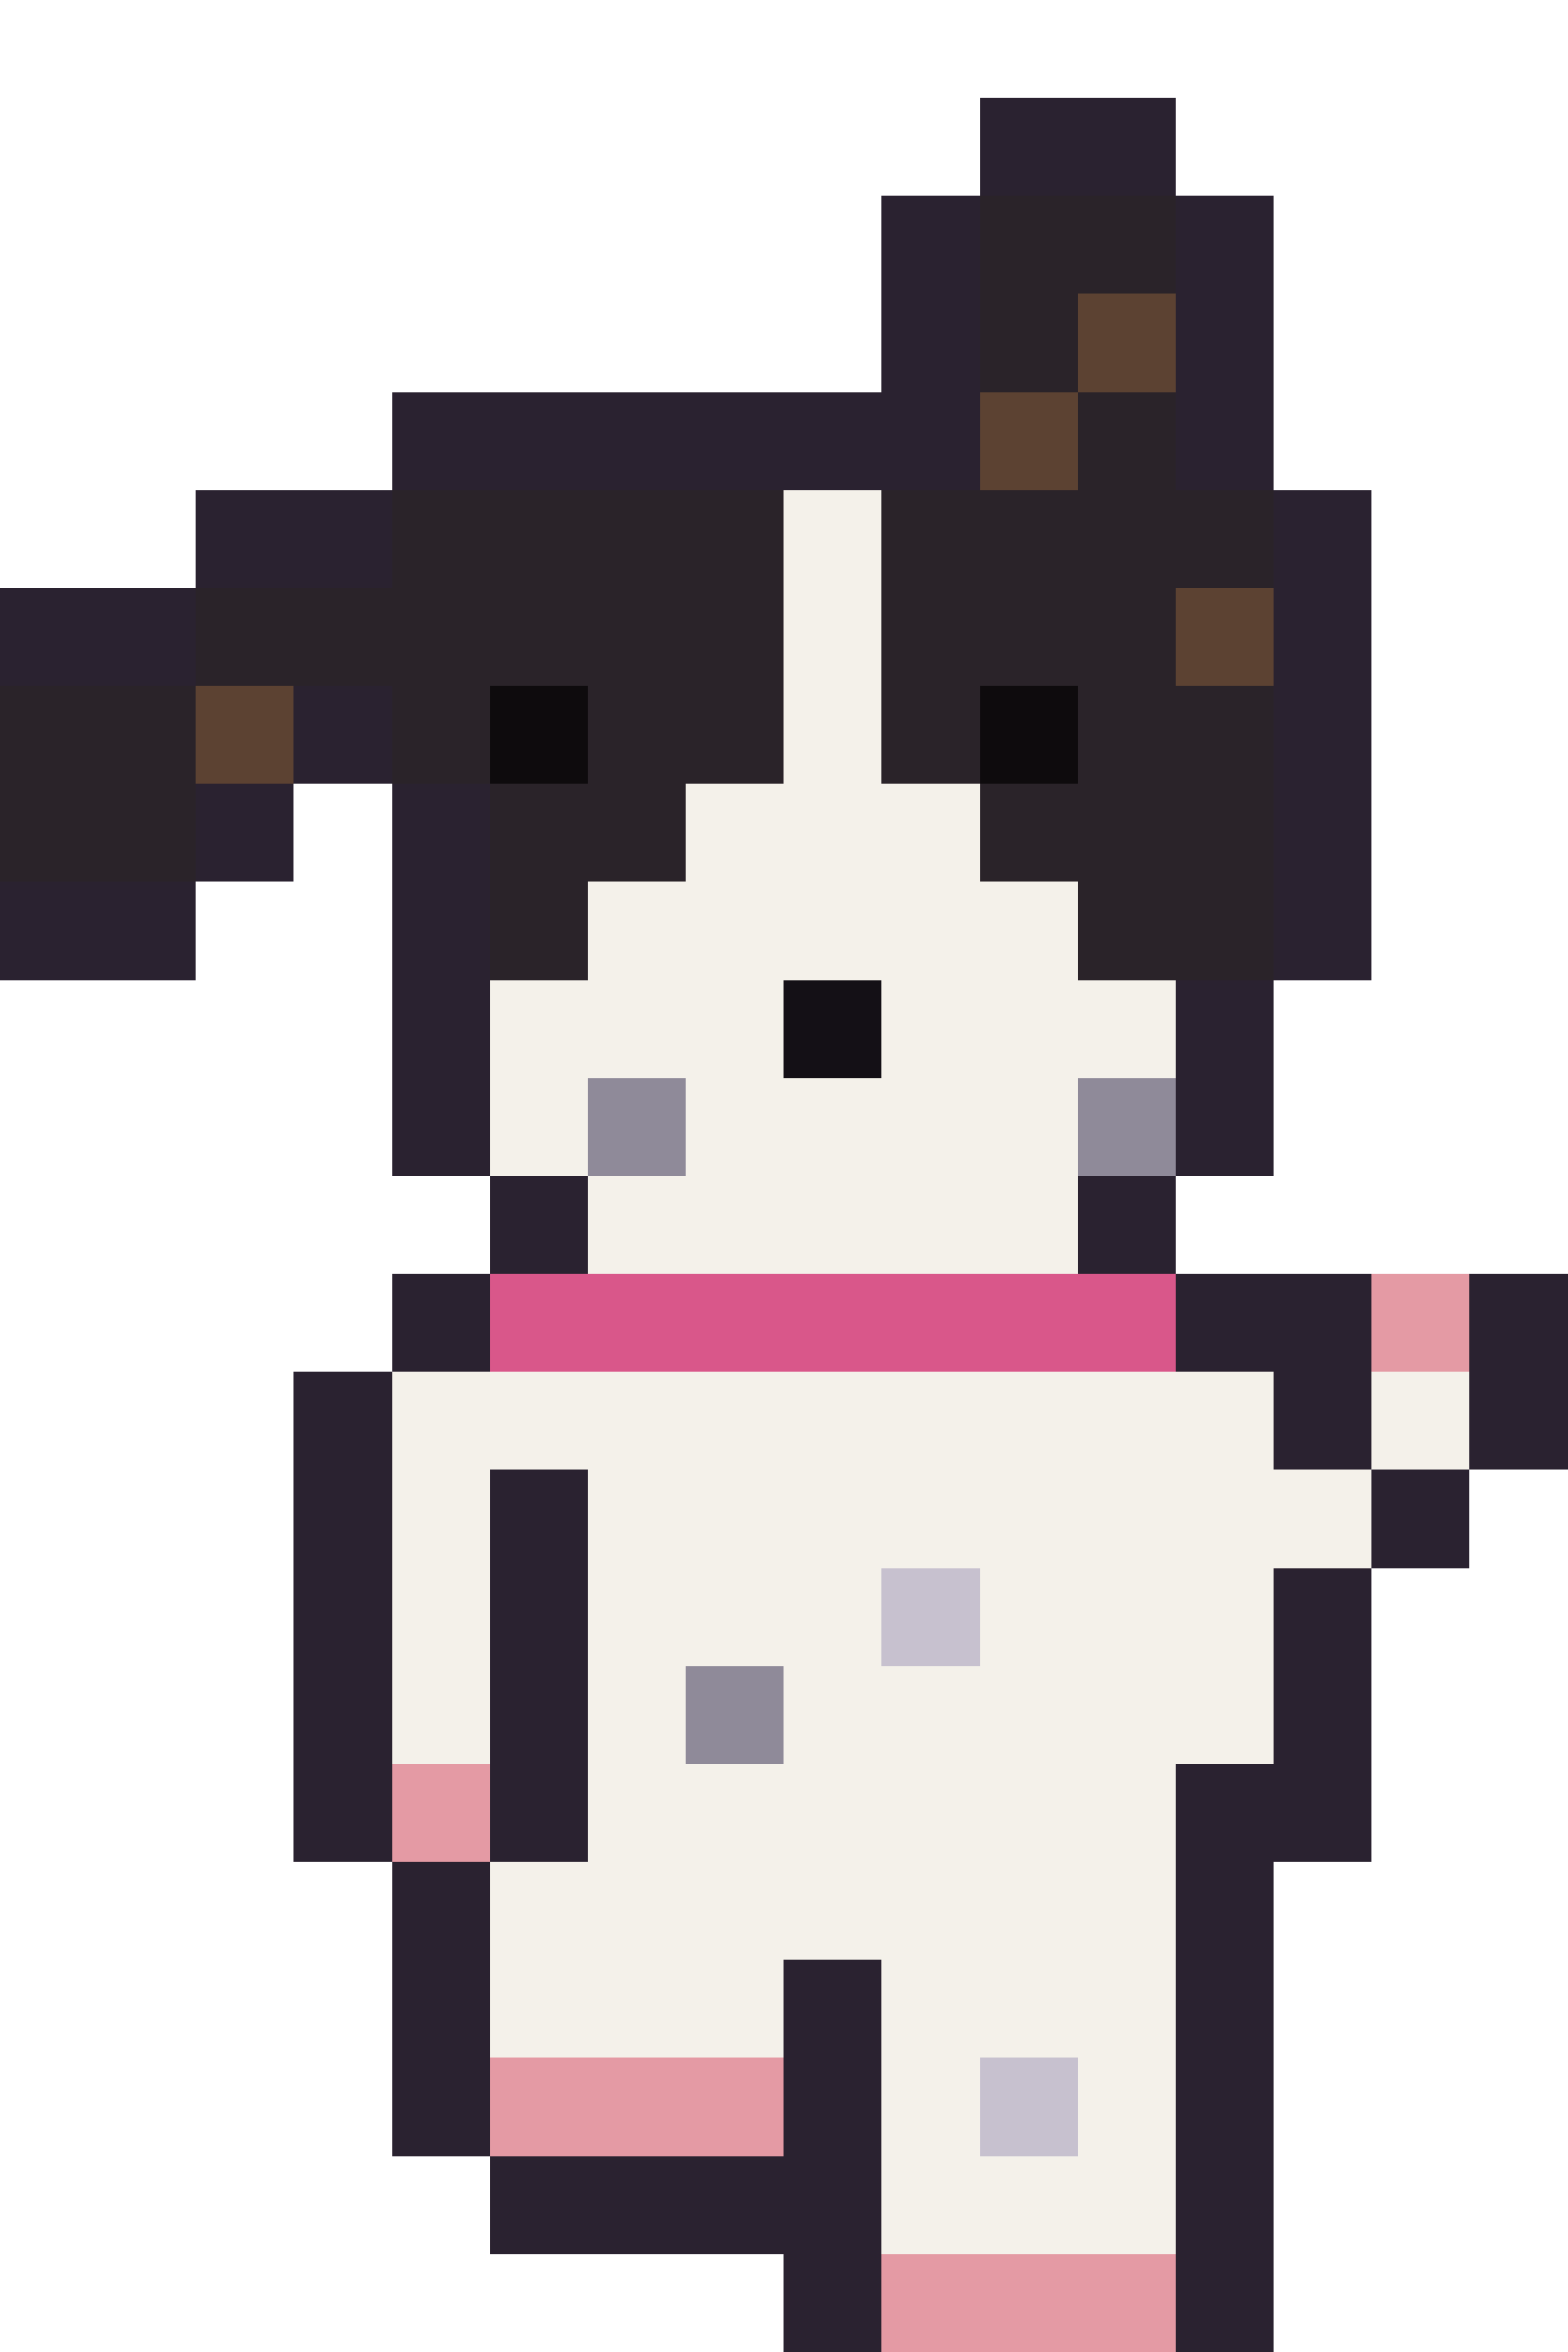
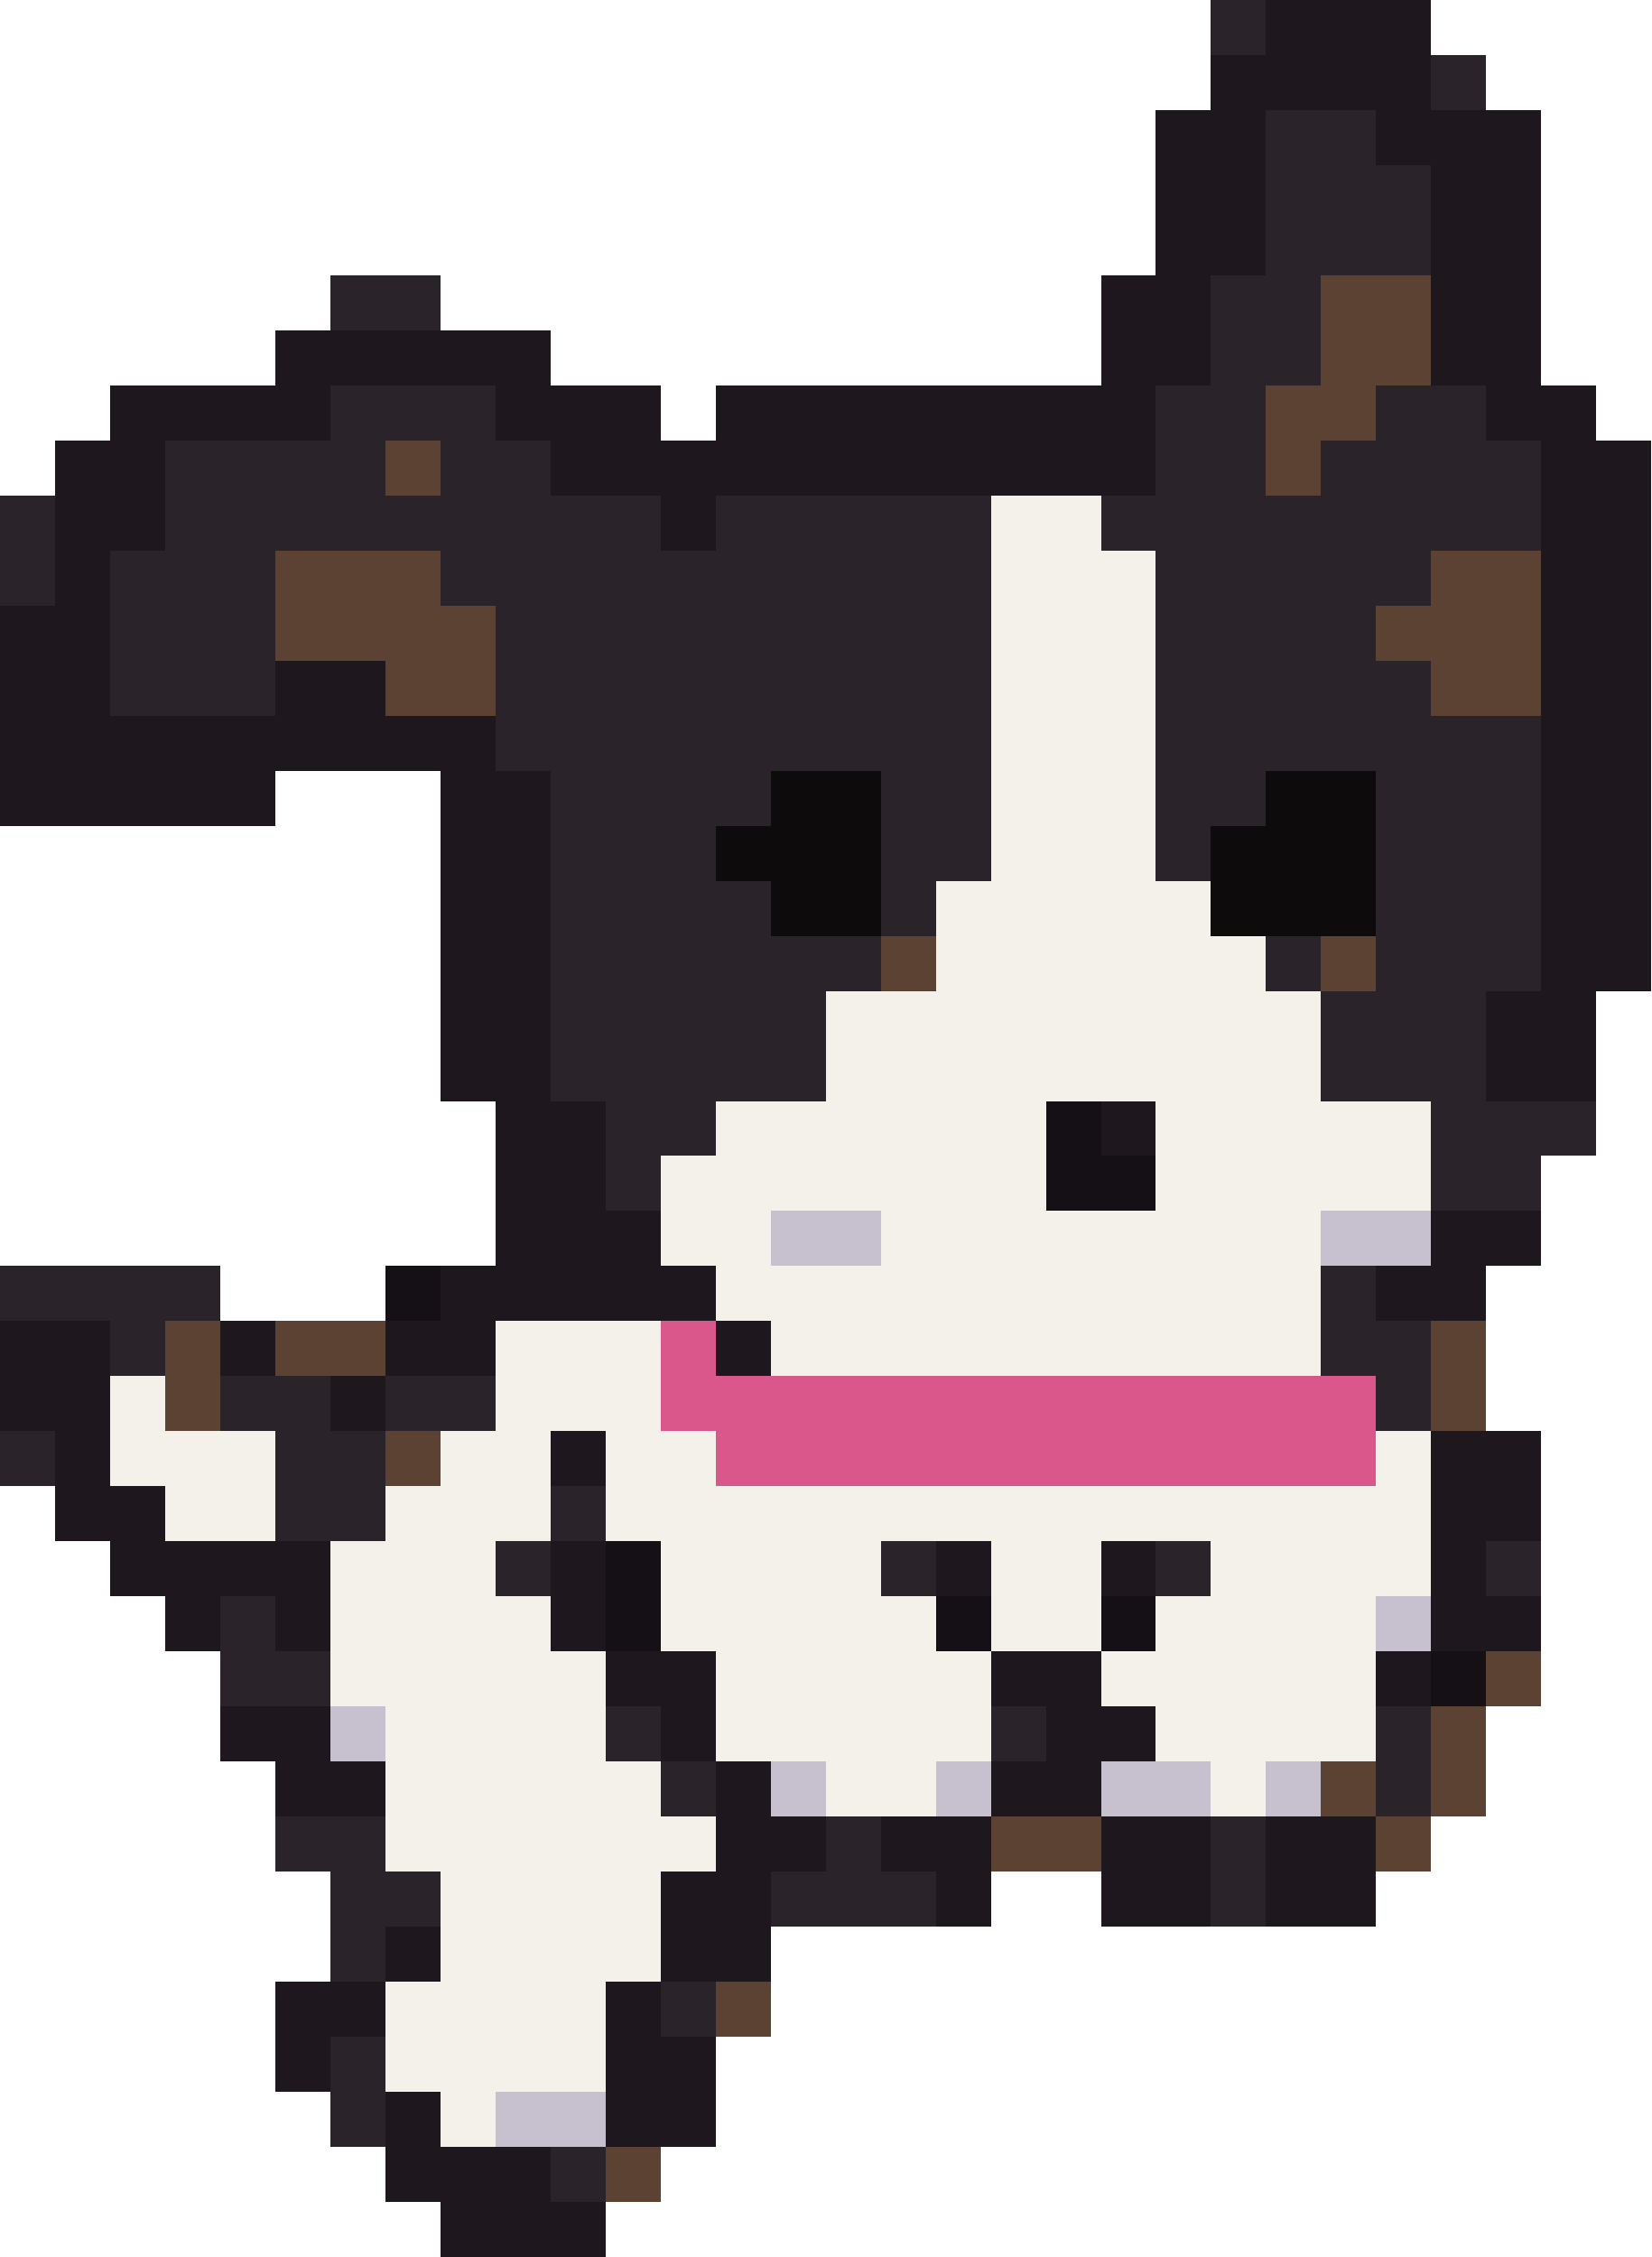
- <svg xmlns="http://www.w3.org/2000/svg" width="32" height="48" viewBox="0 0 32 48" shape-rendering="crispEdges">
-   <rect x="20" y="2" width="4" height="1" fill="#2a2230" />
-   <rect x="20" y="3" width="4" height="1" fill="#2a2230" />
-   <rect x="18" y="4" width="2" height="1" fill="#2a2230" />
-   <rect x="20" y="4" width="4" height="1" fill="#2a2329" />
-   <rect x="24" y="4" width="2" height="1" fill="#2a2230" />
-   <rect x="18" y="5" width="2" height="1" fill="#2a2230" />
-   <rect x="20" y="5" width="4" height="1" fill="#2a2329" />
-   <rect x="24" y="5" width="2" height="1" fill="#2a2230" />
-   <rect x="18" y="6" width="2" height="1" fill="#2a2230" />
-   <rect x="20" y="6" width="2" height="1" fill="#2a2329" />
-   <rect x="22" y="6" width="2" height="1" fill="#5c4232" />
-   <rect x="24" y="6" width="2" height="1" fill="#2a2230" />
-   <rect x="18" y="7" width="2" height="1" fill="#2a2230" />
-   <rect x="20" y="7" width="2" height="1" fill="#2a2329" />
-   <rect x="22" y="7" width="2" height="1" fill="#5c4232" />
-   <rect x="24" y="7" width="2" height="1" fill="#2a2230" />
-   <rect x="8" y="8" width="12" height="1" fill="#2a2230" />
-   <rect x="20" y="8" width="2" height="1" fill="#5c4232" />
-   <rect x="22" y="8" width="2" height="1" fill="#2a2329" />
-   <rect x="24" y="8" width="2" height="1" fill="#2a2230" />
-   <rect x="8" y="9" width="12" height="1" fill="#2a2230" />
-   <rect x="20" y="9" width="2" height="1" fill="#5c4232" />
-   <rect x="22" y="9" width="2" height="1" fill="#2a2329" />
-   <rect x="24" y="9" width="2" height="1" fill="#2a2230" />
-   <rect x="4" y="10" width="4" height="1" fill="#2a2230" />
-   <rect x="8" y="10" width="8" height="1" fill="#2a2329" />
-   <rect x="16" y="10" width="2" height="1" fill="#f4f1ea" />
-   <rect x="18" y="10" width="8" height="1" fill="#2a2329" />
-   <rect x="26" y="10" width="2" height="1" fill="#2a2230" />
-   <rect x="4" y="11" width="4" height="1" fill="#2a2230" />
-   <rect x="8" y="11" width="8" height="1" fill="#2a2329" />
-   <rect x="16" y="11" width="2" height="1" fill="#f4f1ea" />
-   <rect x="18" y="11" width="8" height="1" fill="#2a2329" />
-   <rect x="26" y="11" width="2" height="1" fill="#2a2230" />
-   <rect x="0" y="12" width="4" height="1" fill="#2a2230" />
-   <rect x="4" y="12" width="12" height="1" fill="#2a2329" />
-   <rect x="16" y="12" width="2" height="1" fill="#f4f1ea" />
-   <rect x="18" y="12" width="6" height="1" fill="#2a2329" />
-   <rect x="24" y="12" width="2" height="1" fill="#5c4232" />
-   <rect x="26" y="12" width="2" height="1" fill="#2a2230" />
-   <rect x="0" y="13" width="4" height="1" fill="#2a2230" />
-   <rect x="4" y="13" width="12" height="1" fill="#2a2329" />
-   <rect x="16" y="13" width="2" height="1" fill="#f4f1ea" />
-   <rect x="18" y="13" width="6" height="1" fill="#2a2329" />
-   <rect x="24" y="13" width="2" height="1" fill="#5c4232" />
-   <rect x="26" y="13" width="2" height="1" fill="#2a2230" />
-   <rect x="0" y="14" width="4" height="1" fill="#2a2329" />
-   <rect x="4" y="14" width="2" height="1" fill="#5c4232" />
-   <rect x="6" y="14" width="2" height="1" fill="#2a2230" />
-   <rect x="8" y="14" width="2" height="1" fill="#2a2329" />
-   <rect x="10" y="14" width="2" height="1" fill="#0e0b0d" />
-   <rect x="12" y="14" width="4" height="1" fill="#2a2329" />
-   <rect x="16" y="14" width="2" height="1" fill="#f4f1ea" />
-   <rect x="18" y="14" width="2" height="1" fill="#2a2329" />
-   <rect x="20" y="14" width="2" height="1" fill="#0e0b0d" />
-   <rect x="22" y="14" width="4" height="1" fill="#2a2329" />
-   <rect x="26" y="14" width="2" height="1" fill="#2a2230" />
-   <rect x="0" y="15" width="4" height="1" fill="#2a2329" />
-   <rect x="4" y="15" width="2" height="1" fill="#5c4232" />
-   <rect x="6" y="15" width="2" height="1" fill="#2a2230" />
-   <rect x="8" y="15" width="2" height="1" fill="#2a2329" />
-   <rect x="10" y="15" width="2" height="1" fill="#0e0b0d" />
-   <rect x="12" y="15" width="4" height="1" fill="#2a2329" />
-   <rect x="16" y="15" width="2" height="1" fill="#f4f1ea" />
-   <rect x="18" y="15" width="2" height="1" fill="#2a2329" />
-   <rect x="20" y="15" width="2" height="1" fill="#0e0b0d" />
-   <rect x="22" y="15" width="4" height="1" fill="#2a2329" />
-   <rect x="26" y="15" width="2" height="1" fill="#2a2230" />
-   <rect x="0" y="16" width="4" height="1" fill="#2a2329" />
-   <rect x="4" y="16" width="2" height="1" fill="#2a2230" />
-   <rect x="8" y="16" width="2" height="1" fill="#2a2230" />
+ <svg xmlns="http://www.w3.org/2000/svg" width="30" height="41" viewBox="0 0 30 41" shape-rendering="crispEdges">
+   <rect x="22" y="0" width="1" height="1" fill="#2a2329" />
+   <rect x="23" y="0" width="3" height="1" fill="#1e181e" />
+   <rect x="22" y="1" width="4" height="1" fill="#1e181e" />
+   <rect x="26" y="1" width="1" height="1" fill="#2a2329" />
+   <rect x="21" y="2" width="2" height="1" fill="#1e181e" />
+   <rect x="23" y="2" width="2" height="1" fill="#2a2329" />
+   <rect x="25" y="2" width="3" height="1" fill="#1e181e" />
+   <rect x="21" y="3" width="2" height="1" fill="#1e181e" />
+   <rect x="23" y="3" width="3" height="1" fill="#2a2329" />
+   <rect x="26" y="3" width="2" height="1" fill="#1e181e" />
+   <rect x="21" y="4" width="2" height="1" fill="#1e181e" />
+   <rect x="23" y="4" width="3" height="1" fill="#2a2329" />
+   <rect x="26" y="4" width="2" height="1" fill="#1e181e" />
+   <rect x="6" y="5" width="2" height="1" fill="#2a2329" />
+   <rect x="20" y="5" width="2" height="1" fill="#1e181e" />
+   <rect x="22" y="5" width="2" height="1" fill="#2a2329" />
+   <rect x="24" y="5" width="2" height="1" fill="#5c4232" />
+   <rect x="26" y="5" width="2" height="1" fill="#1e181e" />
+   <rect x="5" y="6" width="5" height="1" fill="#1e181e" />
+   <rect x="20" y="6" width="2" height="1" fill="#1e181e" />
+   <rect x="22" y="6" width="2" height="1" fill="#2a2329" />
+   <rect x="24" y="6" width="2" height="1" fill="#5c4232" />
+   <rect x="26" y="6" width="2" height="1" fill="#1e181e" />
+   <rect x="2" y="7" width="4" height="1" fill="#1e181e" />
+   <rect x="6" y="7" width="3" height="1" fill="#2a2329" />
+   <rect x="9" y="7" width="3" height="1" fill="#1e181e" />
+   <rect x="13" y="7" width="8" height="1" fill="#1e181e" />
+   <rect x="21" y="7" width="2" height="1" fill="#2a2329" />
+   <rect x="23" y="7" width="2" height="1" fill="#5c4232" />
+   <rect x="25" y="7" width="2" height="1" fill="#2a2329" />
+   <rect x="27" y="7" width="2" height="1" fill="#1e181e" />
+   <rect x="1" y="8" width="2" height="1" fill="#1e181e" />
+   <rect x="3" y="8" width="4" height="1" fill="#2a2329" />
+   <rect x="7" y="8" width="1" height="1" fill="#5c4232" />
+   <rect x="8" y="8" width="2" height="1" fill="#2a2329" />
+   <rect x="10" y="8" width="11" height="1" fill="#1e181e" />
+   <rect x="21" y="8" width="2" height="1" fill="#2a2329" />
+   <rect x="23" y="8" width="1" height="1" fill="#5c4232" />
+   <rect x="24" y="8" width="4" height="1" fill="#2a2329" />
+   <rect x="28" y="8" width="2" height="1" fill="#1e181e" />
+   <rect x="0" y="9" width="1" height="1" fill="#2a2329" />
+   <rect x="1" y="9" width="2" height="1" fill="#1e181e" />
+   <rect x="3" y="9" width="9" height="1" fill="#2a2329" />
+   <rect x="12" y="9" width="1" height="1" fill="#1e181e" />
+   <rect x="13" y="9" width="5" height="1" fill="#2a2329" />
+   <rect x="18" y="9" width="2" height="1" fill="#f4f1ea" />
+   <rect x="20" y="9" width="8" height="1" fill="#2a2329" />
+   <rect x="28" y="9" width="2" height="1" fill="#1e181e" />
+   <rect x="0" y="10" width="1" height="1" fill="#2a2329" />
+   <rect x="1" y="10" width="1" height="1" fill="#1e181e" />
+   <rect x="2" y="10" width="3" height="1" fill="#2a2329" />
+   <rect x="5" y="10" width="3" height="1" fill="#5c4232" />
+   <rect x="8" y="10" width="10" height="1" fill="#2a2329" />
+   <rect x="18" y="10" width="3" height="1" fill="#f4f1ea" />
+   <rect x="21" y="10" width="5" height="1" fill="#2a2329" />
+   <rect x="26" y="10" width="2" height="1" fill="#5c4232" />
+   <rect x="28" y="10" width="2" height="1" fill="#1e181e" />
+   <rect x="0" y="11" width="2" height="1" fill="#1e181e" />
+   <rect x="2" y="11" width="3" height="1" fill="#2a2329" />
+   <rect x="5" y="11" width="4" height="1" fill="#5c4232" />
+   <rect x="9" y="11" width="9" height="1" fill="#2a2329" />
+   <rect x="18" y="11" width="3" height="1" fill="#f4f1ea" />
+   <rect x="21" y="11" width="4" height="1" fill="#2a2329" />
+   <rect x="25" y="11" width="3" height="1" fill="#5c4232" />
+   <rect x="28" y="11" width="2" height="1" fill="#1e181e" />
+   <rect x="0" y="12" width="2" height="1" fill="#1e181e" />
+   <rect x="2" y="12" width="3" height="1" fill="#2a2329" />
+   <rect x="5" y="12" width="2" height="1" fill="#1e181e" />
+   <rect x="7" y="12" width="2" height="1" fill="#5c4232" />
+   <rect x="9" y="12" width="9" height="1" fill="#2a2329" />
+   <rect x="18" y="12" width="3" height="1" fill="#f4f1ea" />
+   <rect x="21" y="12" width="5" height="1" fill="#2a2329" />
+   <rect x="26" y="12" width="2" height="1" fill="#5c4232" />
+   <rect x="28" y="12" width="2" height="1" fill="#1e181e" />
+   <rect x="0" y="13" width="9" height="1" fill="#1e181e" />
+   <rect x="9" y="13" width="9" height="1" fill="#2a2329" />
+   <rect x="18" y="13" width="3" height="1" fill="#f4f1ea" />
+   <rect x="21" y="13" width="7" height="1" fill="#2a2329" />
+   <rect x="28" y="13" width="2" height="1" fill="#1e181e" />
+   <rect x="0" y="14" width="5" height="1" fill="#1e181e" />
+   <rect x="8" y="14" width="2" height="1" fill="#1e181e" />
+   <rect x="10" y="14" width="4" height="1" fill="#2a2329" />
+   <rect x="14" y="14" width="2" height="1" fill="#0e0b0d" />
+   <rect x="16" y="14" width="2" height="1" fill="#2a2329" />
+   <rect x="18" y="14" width="3" height="1" fill="#f4f1ea" />
+   <rect x="21" y="14" width="2" height="1" fill="#2a2329" />
+   <rect x="23" y="14" width="2" height="1" fill="#0e0b0d" />
+   <rect x="25" y="14" width="3" height="1" fill="#2a2329" />
+   <rect x="28" y="14" width="2" height="1" fill="#1e181e" />
+   <rect x="8" y="15" width="2" height="1" fill="#1e181e" />
+   <rect x="10" y="15" width="3" height="1" fill="#2a2329" />
+   <rect x="13" y="15" width="3" height="1" fill="#0e0b0d" />
+   <rect x="16" y="15" width="2" height="1" fill="#2a2329" />
+   <rect x="18" y="15" width="3" height="1" fill="#f4f1ea" />
+   <rect x="21" y="15" width="1" height="1" fill="#2a2329" />
+   <rect x="22" y="15" width="3" height="1" fill="#0e0b0d" />
+   <rect x="25" y="15" width="3" height="1" fill="#2a2329" />
+   <rect x="28" y="15" width="2" height="1" fill="#1e181e" />
+   <rect x="8" y="16" width="2" height="1" fill="#1e181e" />
  <rect x="10" y="16" width="4" height="1" fill="#2a2329" />
-   <rect x="14" y="16" width="6" height="1" fill="#f4f1ea" />
-   <rect x="20" y="16" width="6" height="1" fill="#2a2329" />
-   <rect x="26" y="16" width="2" height="1" fill="#2a2230" />
-   <rect x="0" y="17" width="4" height="1" fill="#2a2329" />
-   <rect x="4" y="17" width="2" height="1" fill="#2a2230" />
-   <rect x="8" y="17" width="2" height="1" fill="#2a2230" />
-   <rect x="10" y="17" width="4" height="1" fill="#2a2329" />
-   <rect x="14" y="17" width="6" height="1" fill="#f4f1ea" />
-   <rect x="20" y="17" width="6" height="1" fill="#2a2329" />
-   <rect x="26" y="17" width="2" height="1" fill="#2a2230" />
-   <rect x="0" y="18" width="4" height="1" fill="#2a2230" />
-   <rect x="8" y="18" width="2" height="1" fill="#2a2230" />
-   <rect x="10" y="18" width="2" height="1" fill="#2a2329" />
-   <rect x="12" y="18" width="10" height="1" fill="#f4f1ea" />
-   <rect x="22" y="18" width="4" height="1" fill="#2a2329" />
-   <rect x="26" y="18" width="2" height="1" fill="#2a2230" />
-   <rect x="0" y="19" width="4" height="1" fill="#2a2230" />
-   <rect x="8" y="19" width="2" height="1" fill="#2a2230" />
-   <rect x="10" y="19" width="2" height="1" fill="#2a2329" />
-   <rect x="12" y="19" width="10" height="1" fill="#f4f1ea" />
-   <rect x="22" y="19" width="4" height="1" fill="#2a2329" />
-   <rect x="26" y="19" width="2" height="1" fill="#2a2230" />
-   <rect x="8" y="20" width="2" height="1" fill="#2a2230" />
-   <rect x="10" y="20" width="6" height="1" fill="#f4f1ea" />
-   <rect x="16" y="20" width="2" height="1" fill="#141016" />
-   <rect x="18" y="20" width="6" height="1" fill="#f4f1ea" />
-   <rect x="24" y="20" width="2" height="1" fill="#2a2230" />
-   <rect x="8" y="21" width="2" height="1" fill="#2a2230" />
-   <rect x="10" y="21" width="6" height="1" fill="#f4f1ea" />
-   <rect x="16" y="21" width="2" height="1" fill="#141016" />
-   <rect x="18" y="21" width="6" height="1" fill="#f4f1ea" />
-   <rect x="24" y="21" width="2" height="1" fill="#2a2230" />
-   <rect x="8" y="22" width="2" height="1" fill="#2a2230" />
-   <rect x="10" y="22" width="2" height="1" fill="#f4f1ea" />
-   <rect x="12" y="22" width="2" height="1" fill="#8f8a99" />
-   <rect x="14" y="22" width="8" height="1" fill="#f4f1ea" />
-   <rect x="22" y="22" width="2" height="1" fill="#8f8a99" />
-   <rect x="24" y="22" width="2" height="1" fill="#2a2230" />
-   <rect x="8" y="23" width="2" height="1" fill="#2a2230" />
-   <rect x="10" y="23" width="2" height="1" fill="#f4f1ea" />
-   <rect x="12" y="23" width="2" height="1" fill="#8f8a99" />
-   <rect x="14" y="23" width="8" height="1" fill="#f4f1ea" />
-   <rect x="22" y="23" width="2" height="1" fill="#8f8a99" />
-   <rect x="24" y="23" width="2" height="1" fill="#2a2230" />
-   <rect x="10" y="24" width="2" height="1" fill="#2a2230" />
-   <rect x="12" y="24" width="10" height="1" fill="#f4f1ea" />
-   <rect x="22" y="24" width="2" height="1" fill="#2a2230" />
-   <rect x="10" y="25" width="2" height="1" fill="#2a2230" />
-   <rect x="12" y="25" width="10" height="1" fill="#f4f1ea" />
-   <rect x="22" y="25" width="2" height="1" fill="#2a2230" />
-   <rect x="8" y="26" width="2" height="1" fill="#2a2230" />
-   <rect x="10" y="26" width="14" height="1" fill="#d9578a" />
-   <rect x="24" y="26" width="4" height="1" fill="#2a2230" />
-   <rect x="28" y="26" width="2" height="1" fill="#e49aa4" />
-   <rect x="30" y="26" width="2" height="1" fill="#2a2230" />
-   <rect x="8" y="27" width="2" height="1" fill="#2a2230" />
-   <rect x="10" y="27" width="14" height="1" fill="#d9578a" />
-   <rect x="24" y="27" width="4" height="1" fill="#2a2230" />
-   <rect x="28" y="27" width="2" height="1" fill="#e49aa4" />
-   <rect x="30" y="27" width="2" height="1" fill="#2a2230" />
-   <rect x="6" y="28" width="2" height="1" fill="#2a2230" />
-   <rect x="8" y="28" width="18" height="1" fill="#f4f1ea" />
-   <rect x="26" y="28" width="2" height="1" fill="#2a2230" />
-   <rect x="28" y="28" width="2" height="1" fill="#f4f1ea" />
-   <rect x="30" y="28" width="2" height="1" fill="#2a2230" />
-   <rect x="6" y="29" width="2" height="1" fill="#2a2230" />
-   <rect x="8" y="29" width="18" height="1" fill="#f4f1ea" />
-   <rect x="26" y="29" width="2" height="1" fill="#2a2230" />
-   <rect x="28" y="29" width="2" height="1" fill="#f4f1ea" />
-   <rect x="30" y="29" width="2" height="1" fill="#2a2230" />
-   <rect x="6" y="30" width="2" height="1" fill="#2a2230" />
-   <rect x="8" y="30" width="2" height="1" fill="#f4f1ea" />
-   <rect x="10" y="30" width="2" height="1" fill="#2a2230" />
-   <rect x="12" y="30" width="16" height="1" fill="#f4f1ea" />
-   <rect x="28" y="30" width="2" height="1" fill="#2a2230" />
-   <rect x="6" y="31" width="2" height="1" fill="#2a2230" />
-   <rect x="8" y="31" width="2" height="1" fill="#f4f1ea" />
-   <rect x="10" y="31" width="2" height="1" fill="#2a2230" />
-   <rect x="12" y="31" width="16" height="1" fill="#f4f1ea" />
-   <rect x="28" y="31" width="2" height="1" fill="#2a2230" />
-   <rect x="6" y="32" width="2" height="1" fill="#2a2230" />
-   <rect x="8" y="32" width="2" height="1" fill="#f4f1ea" />
-   <rect x="10" y="32" width="2" height="1" fill="#2a2230" />
-   <rect x="12" y="32" width="6" height="1" fill="#f4f1ea" />
-   <rect x="18" y="32" width="2" height="1" fill="#c7c1cf" />
-   <rect x="20" y="32" width="6" height="1" fill="#f4f1ea" />
-   <rect x="26" y="32" width="2" height="1" fill="#2a2230" />
-   <rect x="6" y="33" width="2" height="1" fill="#2a2230" />
-   <rect x="8" y="33" width="2" height="1" fill="#f4f1ea" />
-   <rect x="10" y="33" width="2" height="1" fill="#2a2230" />
-   <rect x="12" y="33" width="6" height="1" fill="#f4f1ea" />
-   <rect x="18" y="33" width="2" height="1" fill="#c7c1cf" />
-   <rect x="20" y="33" width="6" height="1" fill="#f4f1ea" />
-   <rect x="26" y="33" width="2" height="1" fill="#2a2230" />
-   <rect x="6" y="34" width="2" height="1" fill="#2a2230" />
-   <rect x="8" y="34" width="2" height="1" fill="#f4f1ea" />
-   <rect x="10" y="34" width="2" height="1" fill="#2a2230" />
-   <rect x="12" y="34" width="2" height="1" fill="#f4f1ea" />
-   <rect x="14" y="34" width="2" height="1" fill="#8f8a99" />
-   <rect x="16" y="34" width="10" height="1" fill="#f4f1ea" />
-   <rect x="26" y="34" width="2" height="1" fill="#2a2230" />
-   <rect x="6" y="35" width="2" height="1" fill="#2a2230" />
-   <rect x="8" y="35" width="2" height="1" fill="#f4f1ea" />
-   <rect x="10" y="35" width="2" height="1" fill="#2a2230" />
-   <rect x="12" y="35" width="2" height="1" fill="#f4f1ea" />
-   <rect x="14" y="35" width="2" height="1" fill="#8f8a99" />
-   <rect x="16" y="35" width="10" height="1" fill="#f4f1ea" />
-   <rect x="26" y="35" width="2" height="1" fill="#2a2230" />
-   <rect x="6" y="36" width="2" height="1" fill="#2a2230" />
-   <rect x="8" y="36" width="2" height="1" fill="#e49aa4" />
-   <rect x="10" y="36" width="2" height="1" fill="#2a2230" />
-   <rect x="12" y="36" width="12" height="1" fill="#f4f1ea" />
-   <rect x="24" y="36" width="4" height="1" fill="#2a2230" />
-   <rect x="6" y="37" width="2" height="1" fill="#2a2230" />
-   <rect x="8" y="37" width="2" height="1" fill="#e49aa4" />
-   <rect x="10" y="37" width="2" height="1" fill="#2a2230" />
-   <rect x="12" y="37" width="12" height="1" fill="#f4f1ea" />
-   <rect x="24" y="37" width="4" height="1" fill="#2a2230" />
-   <rect x="8" y="38" width="2" height="1" fill="#2a2230" />
-   <rect x="10" y="38" width="14" height="1" fill="#f4f1ea" />
-   <rect x="24" y="38" width="2" height="1" fill="#2a2230" />
-   <rect x="8" y="39" width="2" height="1" fill="#2a2230" />
-   <rect x="10" y="39" width="14" height="1" fill="#f4f1ea" />
-   <rect x="24" y="39" width="2" height="1" fill="#2a2230" />
-   <rect x="8" y="40" width="2" height="1" fill="#2a2230" />
-   <rect x="10" y="40" width="6" height="1" fill="#f4f1ea" />
-   <rect x="16" y="40" width="2" height="1" fill="#2a2230" />
-   <rect x="18" y="40" width="6" height="1" fill="#f4f1ea" />
-   <rect x="24" y="40" width="2" height="1" fill="#2a2230" />
-   <rect x="8" y="41" width="2" height="1" fill="#2a2230" />
-   <rect x="10" y="41" width="6" height="1" fill="#f4f1ea" />
-   <rect x="16" y="41" width="2" height="1" fill="#2a2230" />
-   <rect x="18" y="41" width="6" height="1" fill="#f4f1ea" />
-   <rect x="24" y="41" width="2" height="1" fill="#2a2230" />
-   <rect x="8" y="42" width="2" height="1" fill="#2a2230" />
-   <rect x="10" y="42" width="6" height="1" fill="#e49aa4" />
-   <rect x="16" y="42" width="2" height="1" fill="#2a2230" />
-   <rect x="18" y="42" width="2" height="1" fill="#f4f1ea" />
-   <rect x="20" y="42" width="2" height="1" fill="#c7c1cf" />
-   <rect x="22" y="42" width="2" height="1" fill="#f4f1ea" />
-   <rect x="24" y="42" width="2" height="1" fill="#2a2230" />
-   <rect x="8" y="43" width="2" height="1" fill="#2a2230" />
-   <rect x="10" y="43" width="6" height="1" fill="#e49aa4" />
-   <rect x="16" y="43" width="2" height="1" fill="#2a2230" />
-   <rect x="18" y="43" width="2" height="1" fill="#f4f1ea" />
-   <rect x="20" y="43" width="2" height="1" fill="#c7c1cf" />
-   <rect x="22" y="43" width="2" height="1" fill="#f4f1ea" />
-   <rect x="24" y="43" width="2" height="1" fill="#2a2230" />
-   <rect x="10" y="44" width="8" height="1" fill="#2a2230" />
-   <rect x="18" y="44" width="6" height="1" fill="#f4f1ea" />
-   <rect x="24" y="44" width="2" height="1" fill="#2a2230" />
-   <rect x="10" y="45" width="8" height="1" fill="#2a2230" />
-   <rect x="18" y="45" width="6" height="1" fill="#f4f1ea" />
-   <rect x="24" y="45" width="2" height="1" fill="#2a2230" />
-   <rect x="16" y="46" width="2" height="1" fill="#2a2230" />
-   <rect x="18" y="46" width="6" height="1" fill="#e49aa4" />
-   <rect x="24" y="46" width="2" height="1" fill="#2a2230" />
-   <rect x="16" y="47" width="2" height="1" fill="#2a2230" />
-   <rect x="18" y="47" width="6" height="1" fill="#e49aa4" />
-   <rect x="24" y="47" width="2" height="1" fill="#2a2230" />
+   <rect x="14" y="16" width="2" height="1" fill="#0e0b0d" />
+   <rect x="16" y="16" width="1" height="1" fill="#2a2329" />
+   <rect x="17" y="16" width="5" height="1" fill="#f4f1ea" />
+   <rect x="22" y="16" width="3" height="1" fill="#0e0b0d" />
+   <rect x="25" y="16" width="3" height="1" fill="#2a2329" />
+   <rect x="28" y="16" width="2" height="1" fill="#1e181e" />
+   <rect x="8" y="17" width="2" height="1" fill="#1e181e" />
+   <rect x="10" y="17" width="6" height="1" fill="#2a2329" />
+   <rect x="16" y="17" width="1" height="1" fill="#5c4232" />
+   <rect x="17" y="17" width="6" height="1" fill="#f4f1ea" />
+   <rect x="23" y="17" width="1" height="1" fill="#2a2329" />
+   <rect x="24" y="17" width="1" height="1" fill="#5c4232" />
+   <rect x="25" y="17" width="3" height="1" fill="#2a2329" />
+   <rect x="28" y="17" width="2" height="1" fill="#1e181e" />
+   <rect x="8" y="18" width="2" height="1" fill="#1e181e" />
+   <rect x="10" y="18" width="5" height="1" fill="#2a2329" />
+   <rect x="15" y="18" width="9" height="1" fill="#f4f1ea" />
+   <rect x="24" y="18" width="3" height="1" fill="#2a2329" />
+   <rect x="27" y="18" width="2" height="1" fill="#1e181e" />
+   <rect x="8" y="19" width="2" height="1" fill="#1e181e" />
+   <rect x="10" y="19" width="5" height="1" fill="#2a2329" />
+   <rect x="15" y="19" width="9" height="1" fill="#f4f1ea" />
+   <rect x="24" y="19" width="3" height="1" fill="#2a2329" />
+   <rect x="27" y="19" width="2" height="1" fill="#1e181e" />
+   <rect x="9" y="20" width="2" height="1" fill="#1e181e" />
+   <rect x="11" y="20" width="2" height="1" fill="#2a2329" />
+   <rect x="13" y="20" width="6" height="1" fill="#f4f1ea" />
+   <rect x="19" y="20" width="1" height="1" fill="#141016" />
+   <rect x="20" y="20" width="1" height="1" fill="#1e181e" />
+   <rect x="21" y="20" width="5" height="1" fill="#f4f1ea" />
+   <rect x="26" y="20" width="3" height="1" fill="#2a2329" />
+   <rect x="9" y="21" width="2" height="1" fill="#1e181e" />
+   <rect x="11" y="21" width="1" height="1" fill="#2a2329" />
+   <rect x="12" y="21" width="7" height="1" fill="#f4f1ea" />
+   <rect x="19" y="21" width="2" height="1" fill="#141016" />
+   <rect x="21" y="21" width="5" height="1" fill="#f4f1ea" />
+   <rect x="26" y="21" width="2" height="1" fill="#2a2329" />
+   <rect x="9" y="22" width="3" height="1" fill="#1e181e" />
+   <rect x="12" y="22" width="2" height="1" fill="#f4f1ea" />
+   <rect x="14" y="22" width="2" height="1" fill="#c7c1cf" />
+   <rect x="16" y="22" width="8" height="1" fill="#f4f1ea" />
+   <rect x="24" y="22" width="2" height="1" fill="#c7c1cf" />
+   <rect x="26" y="22" width="2" height="1" fill="#1e181e" />
+   <rect x="0" y="23" width="4" height="1" fill="#2a2329" />
+   <rect x="7" y="23" width="1" height="1" fill="#141016" />
+   <rect x="8" y="23" width="5" height="1" fill="#1e181e" />
+   <rect x="13" y="23" width="11" height="1" fill="#f4f1ea" />
+   <rect x="24" y="23" width="1" height="1" fill="#2a2329" />
+   <rect x="25" y="23" width="2" height="1" fill="#1e181e" />
+   <rect x="0" y="24" width="2" height="1" fill="#1e181e" />
+   <rect x="2" y="24" width="1" height="1" fill="#2a2329" />
+   <rect x="3" y="24" width="1" height="1" fill="#5c4232" />
+   <rect x="4" y="24" width="1" height="1" fill="#1e181e" />
+   <rect x="5" y="24" width="2" height="1" fill="#5c4232" />
+   <rect x="7" y="24" width="2" height="1" fill="#1e181e" />
+   <rect x="9" y="24" width="3" height="1" fill="#f4f1ea" />
+   <rect x="12" y="24" width="1" height="1" fill="#d9578a" />
+   <rect x="13" y="24" width="1" height="1" fill="#1e181e" />
+   <rect x="14" y="24" width="10" height="1" fill="#f4f1ea" />
+   <rect x="24" y="24" width="2" height="1" fill="#2a2329" />
+   <rect x="26" y="24" width="1" height="1" fill="#5c4232" />
+   <rect x="0" y="25" width="2" height="1" fill="#1e181e" />
+   <rect x="2" y="25" width="1" height="1" fill="#f4f1ea" />
+   <rect x="3" y="25" width="1" height="1" fill="#5c4232" />
+   <rect x="4" y="25" width="2" height="1" fill="#2a2329" />
+   <rect x="6" y="25" width="1" height="1" fill="#1e181e" />
+   <rect x="7" y="25" width="2" height="1" fill="#2a2329" />
+   <rect x="9" y="25" width="3" height="1" fill="#f4f1ea" />
+   <rect x="12" y="25" width="13" height="1" fill="#d9578a" />
+   <rect x="25" y="25" width="1" height="1" fill="#2a2329" />
+   <rect x="26" y="25" width="1" height="1" fill="#5c4232" />
+   <rect x="0" y="26" width="1" height="1" fill="#2a2329" />
+   <rect x="1" y="26" width="1" height="1" fill="#1e181e" />
+   <rect x="2" y="26" width="3" height="1" fill="#f4f1ea" />
+   <rect x="5" y="26" width="2" height="1" fill="#2a2329" />
+   <rect x="7" y="26" width="1" height="1" fill="#5c4232" />
+   <rect x="8" y="26" width="2" height="1" fill="#f4f1ea" />
+   <rect x="10" y="26" width="1" height="1" fill="#1e181e" />
+   <rect x="11" y="26" width="2" height="1" fill="#f4f1ea" />
+   <rect x="13" y="26" width="12" height="1" fill="#d9578a" />
+   <rect x="25" y="26" width="1" height="1" fill="#f4f1ea" />
+   <rect x="26" y="26" width="2" height="1" fill="#1e181e" />
+   <rect x="1" y="27" width="2" height="1" fill="#1e181e" />
+   <rect x="3" y="27" width="2" height="1" fill="#f4f1ea" />
+   <rect x="5" y="27" width="2" height="1" fill="#2a2329" />
+   <rect x="7" y="27" width="3" height="1" fill="#f4f1ea" />
+   <rect x="10" y="27" width="1" height="1" fill="#2a2329" />
+   <rect x="11" y="27" width="15" height="1" fill="#f4f1ea" />
+   <rect x="26" y="27" width="2" height="1" fill="#1e181e" />
+   <rect x="2" y="28" width="4" height="1" fill="#1e181e" />
+   <rect x="6" y="28" width="3" height="1" fill="#f4f1ea" />
+   <rect x="9" y="28" width="1" height="1" fill="#2a2329" />
+   <rect x="10" y="28" width="1" height="1" fill="#1e181e" />
+   <rect x="11" y="28" width="1" height="1" fill="#141016" />
+   <rect x="12" y="28" width="4" height="1" fill="#f4f1ea" />
+   <rect x="16" y="28" width="1" height="1" fill="#2a2329" />
+   <rect x="17" y="28" width="1" height="1" fill="#1e181e" />
+   <rect x="18" y="28" width="2" height="1" fill="#f4f1ea" />
+   <rect x="20" y="28" width="1" height="1" fill="#1e181e" />
+   <rect x="21" y="28" width="1" height="1" fill="#2a2329" />
+   <rect x="22" y="28" width="4" height="1" fill="#f4f1ea" />
+   <rect x="26" y="28" width="1" height="1" fill="#1e181e" />
+   <rect x="27" y="28" width="1" height="1" fill="#2a2329" />
+   <rect x="3" y="29" width="1" height="1" fill="#1e181e" />
+   <rect x="4" y="29" width="1" height="1" fill="#2a2329" />
+   <rect x="5" y="29" width="1" height="1" fill="#1e181e" />
+   <rect x="6" y="29" width="4" height="1" fill="#f4f1ea" />
+   <rect x="10" y="29" width="1" height="1" fill="#1e181e" />
+   <rect x="11" y="29" width="1" height="1" fill="#141016" />
+   <rect x="12" y="29" width="5" height="1" fill="#f4f1ea" />
+   <rect x="17" y="29" width="1" height="1" fill="#141016" />
+   <rect x="18" y="29" width="2" height="1" fill="#f4f1ea" />
+   <rect x="20" y="29" width="1" height="1" fill="#141016" />
+   <rect x="21" y="29" width="4" height="1" fill="#f4f1ea" />
+   <rect x="25" y="29" width="1" height="1" fill="#c7c1cf" />
+   <rect x="26" y="29" width="2" height="1" fill="#1e181e" />
+   <rect x="4" y="30" width="2" height="1" fill="#2a2329" />
+   <rect x="6" y="30" width="5" height="1" fill="#f4f1ea" />
+   <rect x="11" y="30" width="2" height="1" fill="#1e181e" />
+   <rect x="13" y="30" width="5" height="1" fill="#f4f1ea" />
+   <rect x="18" y="30" width="2" height="1" fill="#1e181e" />
+   <rect x="20" y="30" width="5" height="1" fill="#f4f1ea" />
+   <rect x="25" y="30" width="1" height="1" fill="#1e181e" />
+   <rect x="26" y="30" width="1" height="1" fill="#141016" />
+   <rect x="27" y="30" width="1" height="1" fill="#5c4232" />
+   <rect x="4" y="31" width="2" height="1" fill="#1e181e" />
+   <rect x="6" y="31" width="1" height="1" fill="#c7c1cf" />
+   <rect x="7" y="31" width="4" height="1" fill="#f4f1ea" />
+   <rect x="11" y="31" width="1" height="1" fill="#2a2329" />
+   <rect x="12" y="31" width="1" height="1" fill="#1e181e" />
+   <rect x="13" y="31" width="5" height="1" fill="#f4f1ea" />
+   <rect x="18" y="31" width="1" height="1" fill="#2a2329" />
+   <rect x="19" y="31" width="2" height="1" fill="#1e181e" />
+   <rect x="21" y="31" width="4" height="1" fill="#f4f1ea" />
+   <rect x="25" y="31" width="1" height="1" fill="#2a2329" />
+   <rect x="26" y="31" width="1" height="1" fill="#5c4232" />
+   <rect x="5" y="32" width="2" height="1" fill="#1e181e" />
+   <rect x="7" y="32" width="5" height="1" fill="#f4f1ea" />
+   <rect x="12" y="32" width="1" height="1" fill="#2a2329" />
+   <rect x="13" y="32" width="1" height="1" fill="#1e181e" />
+   <rect x="14" y="32" width="1" height="1" fill="#c7c1cf" />
+   <rect x="15" y="32" width="2" height="1" fill="#f4f1ea" />
+   <rect x="17" y="32" width="1" height="1" fill="#c7c1cf" />
+   <rect x="18" y="32" width="2" height="1" fill="#1e181e" />
+   <rect x="20" y="32" width="2" height="1" fill="#c7c1cf" />
+   <rect x="22" y="32" width="1" height="1" fill="#f4f1ea" />
+   <rect x="23" y="32" width="1" height="1" fill="#c7c1cf" />
+   <rect x="24" y="32" width="1" height="1" fill="#5c4232" />
+   <rect x="25" y="32" width="1" height="1" fill="#2a2329" />
+   <rect x="26" y="32" width="1" height="1" fill="#5c4232" />
+   <rect x="5" y="33" width="2" height="1" fill="#2a2329" />
+   <rect x="7" y="33" width="6" height="1" fill="#f4f1ea" />
+   <rect x="13" y="33" width="2" height="1" fill="#1e181e" />
+   <rect x="15" y="33" width="1" height="1" fill="#2a2329" />
+   <rect x="16" y="33" width="2" height="1" fill="#1e181e" />
+   <rect x="18" y="33" width="2" height="1" fill="#5c4232" />
+   <rect x="20" y="33" width="2" height="1" fill="#1e181e" />
+   <rect x="22" y="33" width="1" height="1" fill="#2a2329" />
+   <rect x="23" y="33" width="2" height="1" fill="#1e181e" />
+   <rect x="25" y="33" width="1" height="1" fill="#5c4232" />
+   <rect x="6" y="34" width="2" height="1" fill="#2a2329" />
+   <rect x="8" y="34" width="4" height="1" fill="#f4f1ea" />
+   <rect x="12" y="34" width="2" height="1" fill="#1e181e" />
+   <rect x="14" y="34" width="3" height="1" fill="#2a2329" />
+   <rect x="17" y="34" width="1" height="1" fill="#1e181e" />
+   <rect x="20" y="34" width="2" height="1" fill="#1e181e" />
+   <rect x="22" y="34" width="1" height="1" fill="#2a2329" />
+   <rect x="23" y="34" width="2" height="1" fill="#1e181e" />
+   <rect x="6" y="35" width="1" height="1" fill="#2a2329" />
+   <rect x="7" y="35" width="1" height="1" fill="#1e181e" />
+   <rect x="8" y="35" width="4" height="1" fill="#f4f1ea" />
+   <rect x="12" y="35" width="2" height="1" fill="#1e181e" />
+   <rect x="5" y="36" width="2" height="1" fill="#1e181e" />
+   <rect x="7" y="36" width="4" height="1" fill="#f4f1ea" />
+   <rect x="11" y="36" width="1" height="1" fill="#1e181e" />
+   <rect x="12" y="36" width="1" height="1" fill="#2a2329" />
+   <rect x="13" y="36" width="1" height="1" fill="#5c4232" />
+   <rect x="5" y="37" width="1" height="1" fill="#1e181e" />
+   <rect x="6" y="37" width="1" height="1" fill="#2a2329" />
+   <rect x="7" y="37" width="4" height="1" fill="#f4f1ea" />
+   <rect x="11" y="37" width="2" height="1" fill="#1e181e" />
+   <rect x="6" y="38" width="1" height="1" fill="#2a2329" />
+   <rect x="7" y="38" width="1" height="1" fill="#1e181e" />
+   <rect x="8" y="38" width="1" height="1" fill="#f4f1ea" />
+   <rect x="9" y="38" width="2" height="1" fill="#c7c1cf" />
+   <rect x="11" y="38" width="2" height="1" fill="#1e181e" />
+   <rect x="7" y="39" width="3" height="1" fill="#1e181e" />
+   <rect x="10" y="39" width="1" height="1" fill="#2a2329" />
+   <rect x="11" y="39" width="1" height="1" fill="#5c4232" />
+   <rect x="8" y="40" width="3" height="1" fill="#1e181e" />
</svg>
